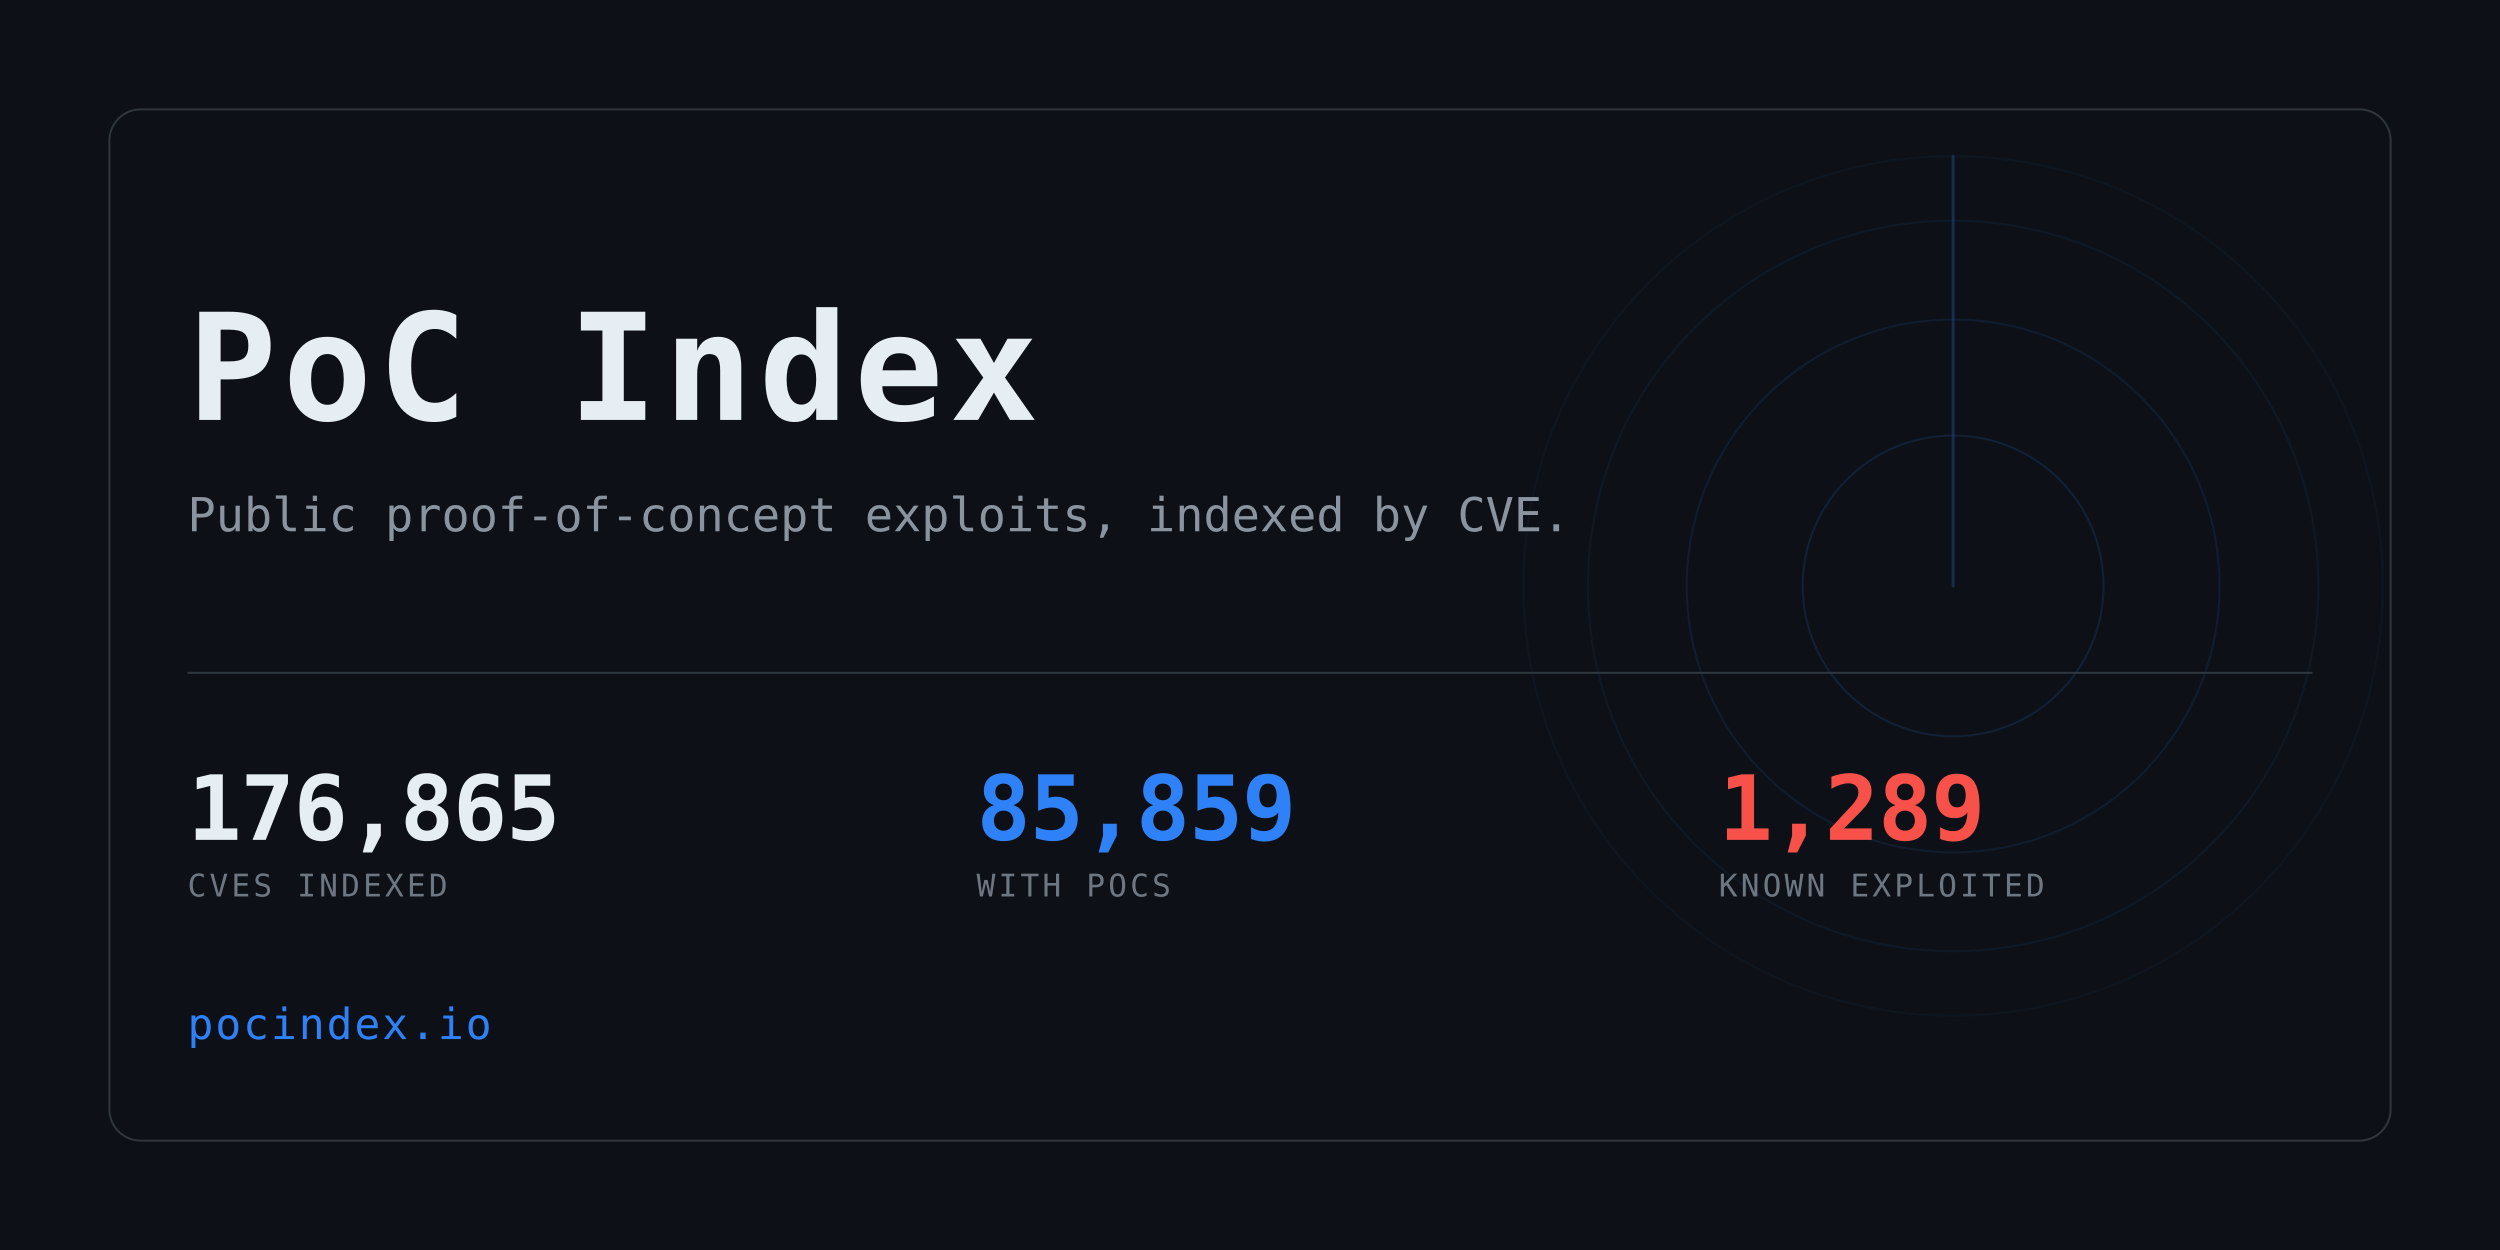
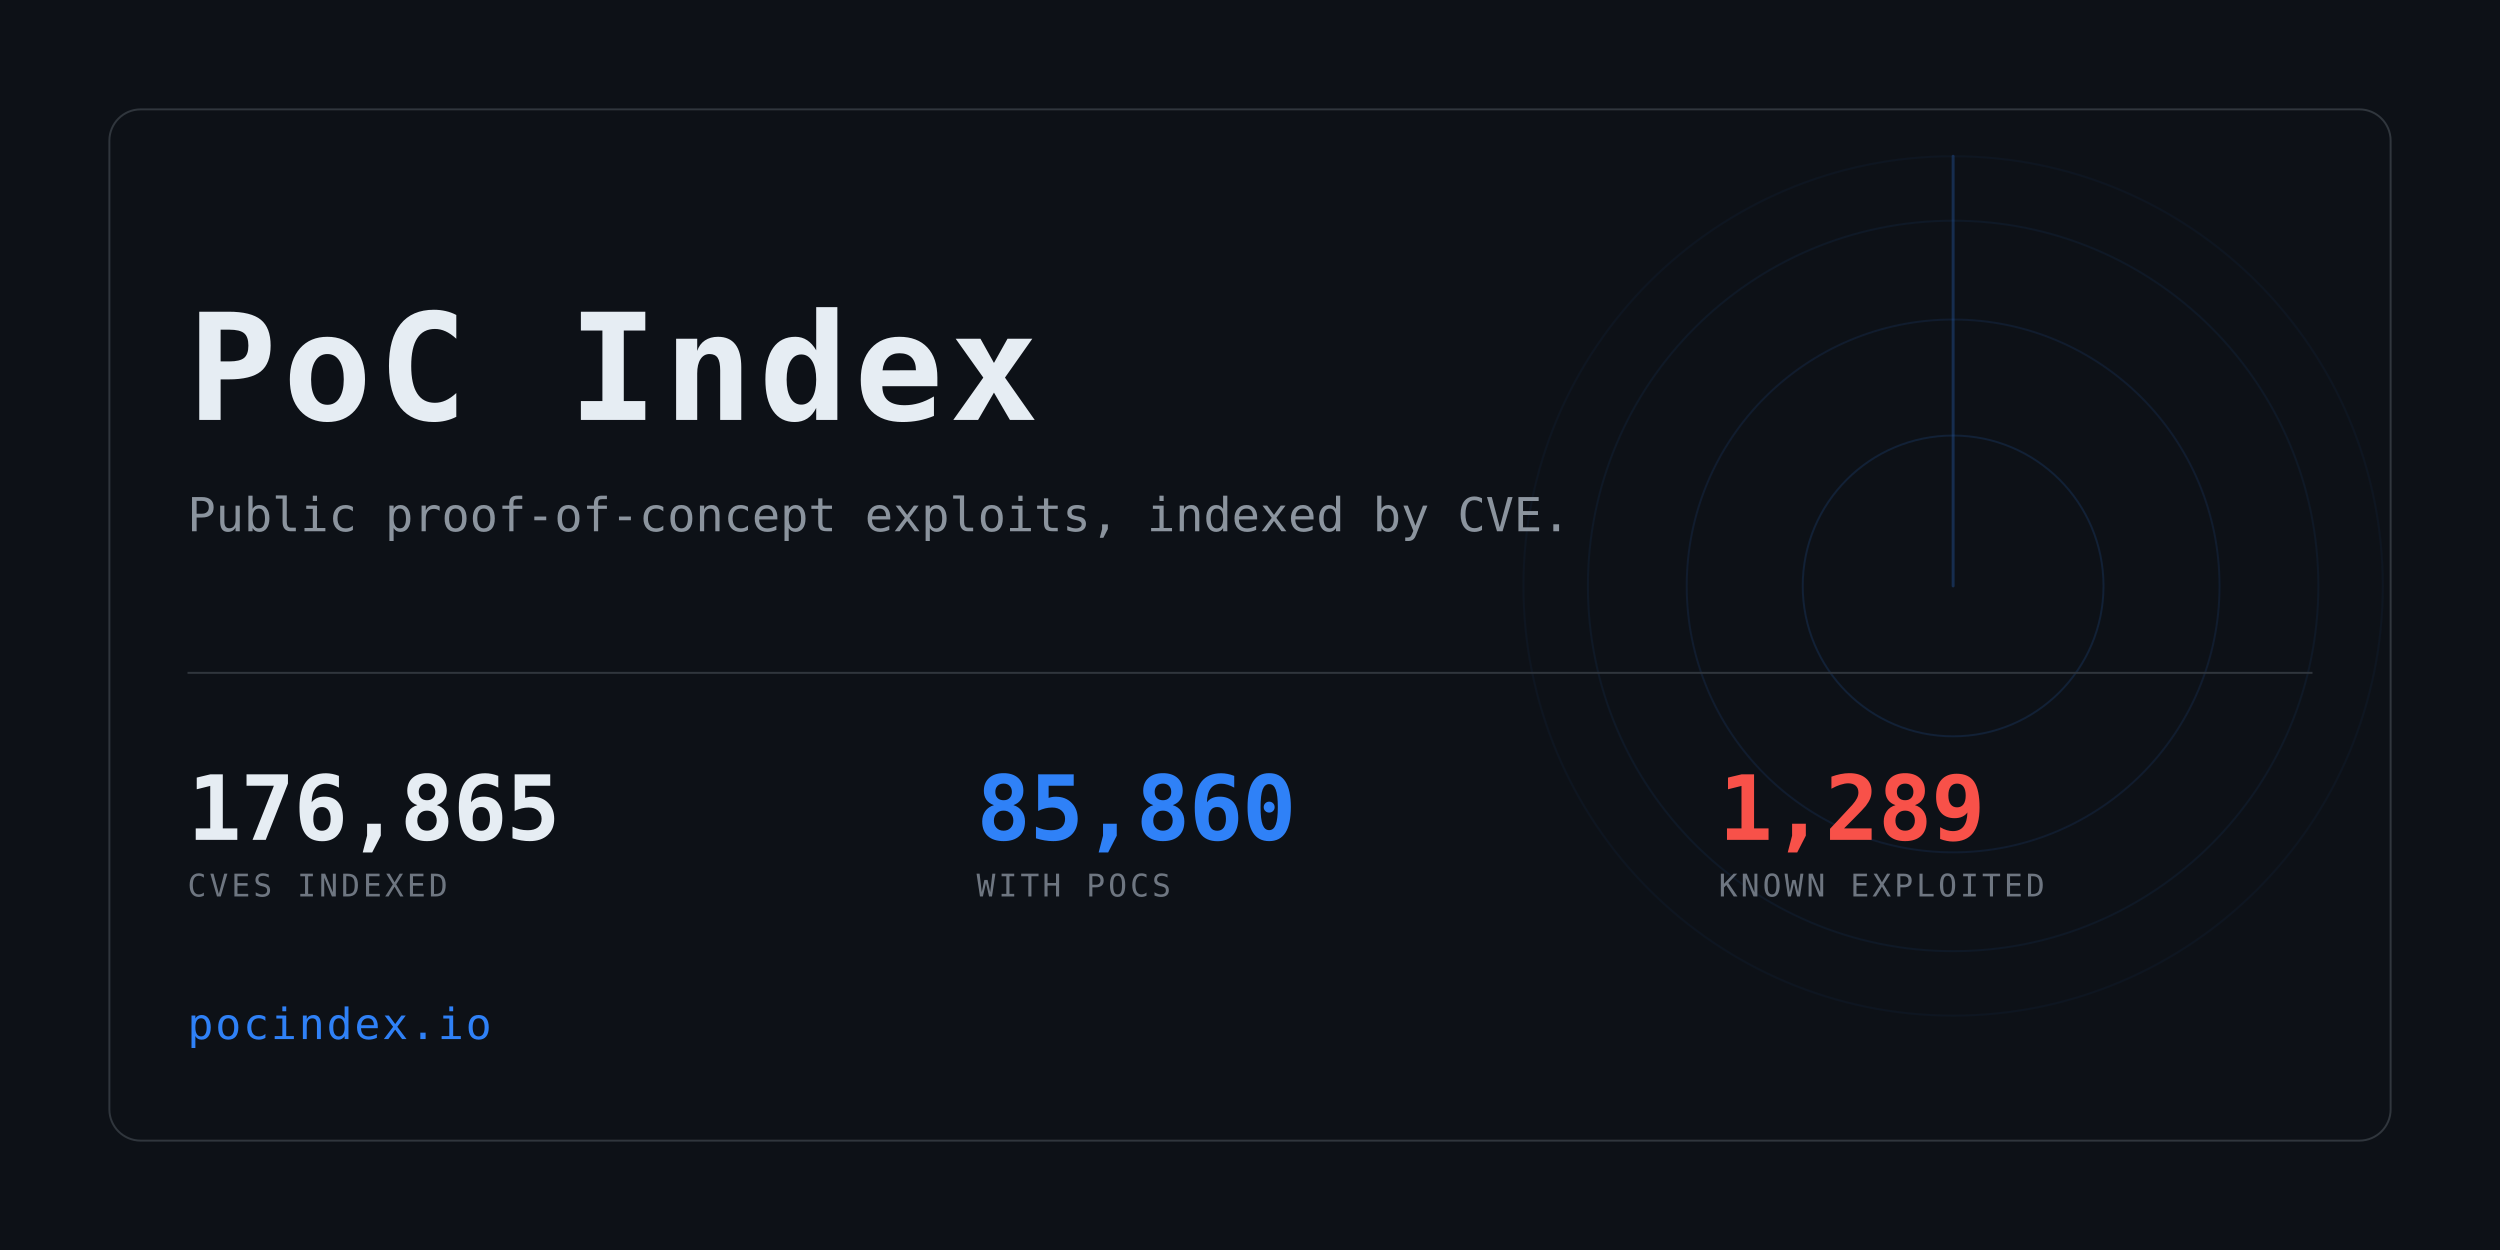
<svg xmlns="http://www.w3.org/2000/svg" width="1280" height="640" viewBox="0 0 1280 640" role="img" aria-label="PoC Index">
  <clipPath id="card">
    <rect x="56" y="56" width="1168" height="528" rx="16" />
  </clipPath>
  <rect width="1280" height="640" fill="#0d1117" />
  <g clip-path="url(#card)" opacity="0.6">
    <g>
      <circle cx="1000" cy="300" r="77.0" fill="none" stroke="#2f81f7" stroke-width="1" opacity="0.234" />
      <circle cx="1000" cy="300" r="136.4" fill="none" stroke="#2f81f7" stroke-width="1" opacity="0.169" />
      <circle cx="1000" cy="300" r="187.0" fill="none" stroke="#2f81f7" stroke-width="1" opacity="0.117" />
      <circle cx="1000" cy="300" r="220.0" fill="none" stroke="#2f81f7" stroke-width="1" opacity="0.078" />
      <line x1="1000" y1="300" x2="1000" y2="80.0" stroke="#2f81f7" stroke-width="1.5" stroke-linecap="round" opacity="0.416">
        <animateTransform attributeName="transform" type="rotate" from="0 1000 300" to="360 1000 300" dur="8s" repeatCount="indefinite" />
      </line>
    </g>
  </g>
  <rect x="56" y="56" width="1168" height="528" rx="16" fill="none" stroke="#30363d" />
  <text x="96" y="215" font-family="ui-monospace,SFMono-Regular,Menlo,Consolas,monospace" font-size="76" font-weight="700" fill="#e6edf3" letter-spacing="3">PoC Index</text>
  <text x="96" y="272" font-family="ui-monospace,SFMono-Regular,Menlo,Consolas,monospace" font-size="24" fill="#8b949e">
    Public proof-of-concept exploits, indexed by CVE.</text>
  <rect x="96" y="344" width="1088" height="1" fill="#30363d" />
  <text x="96" y="430" font-family="ui-monospace,SFMono-Regular,Menlo,Consolas,monospace" font-size="46" font-weight="700" fill="#e6edf3" letter-spacing="-0.5">176,865</text>
  <text x="96" y="459" font-family="ui-monospace,SFMono-Regular,Menlo,Consolas,monospace" font-size="16" fill="#6e7681" letter-spacing="1.6">CVES INDEXED</text>
-   <text x="500" y="430" font-family="ui-monospace,SFMono-Regular,Menlo,Consolas,monospace" font-size="46" font-weight="700" fill="#2f81f7" letter-spacing="-0.5">85,859</text>
+   <text x="500" y="430" font-family="ui-monospace,SFMono-Regular,Menlo,Consolas,monospace" font-size="46" font-weight="700" fill="#2f81f7" letter-spacing="-0.5">85,860</text>
  <text x="500" y="459" font-family="ui-monospace,SFMono-Regular,Menlo,Consolas,monospace" font-size="16" fill="#6e7681" letter-spacing="1.6">WITH POCS</text>
  <text x="880" y="430" font-family="ui-monospace,SFMono-Regular,Menlo,Consolas,monospace" font-size="46" font-weight="700" fill="#f85149" letter-spacing="-0.5">1,289</text>
  <text x="880" y="459" font-family="ui-monospace,SFMono-Regular,Menlo,Consolas,monospace" font-size="16" fill="#6e7681" letter-spacing="1.6">KNOWN EXPLOITED</text>
  <text x="96" y="532" font-family="ui-monospace,SFMono-Regular,Menlo,Consolas,monospace" font-size="22" fill="#2f81f7" letter-spacing="1">pocindex.io</text>
</svg>
